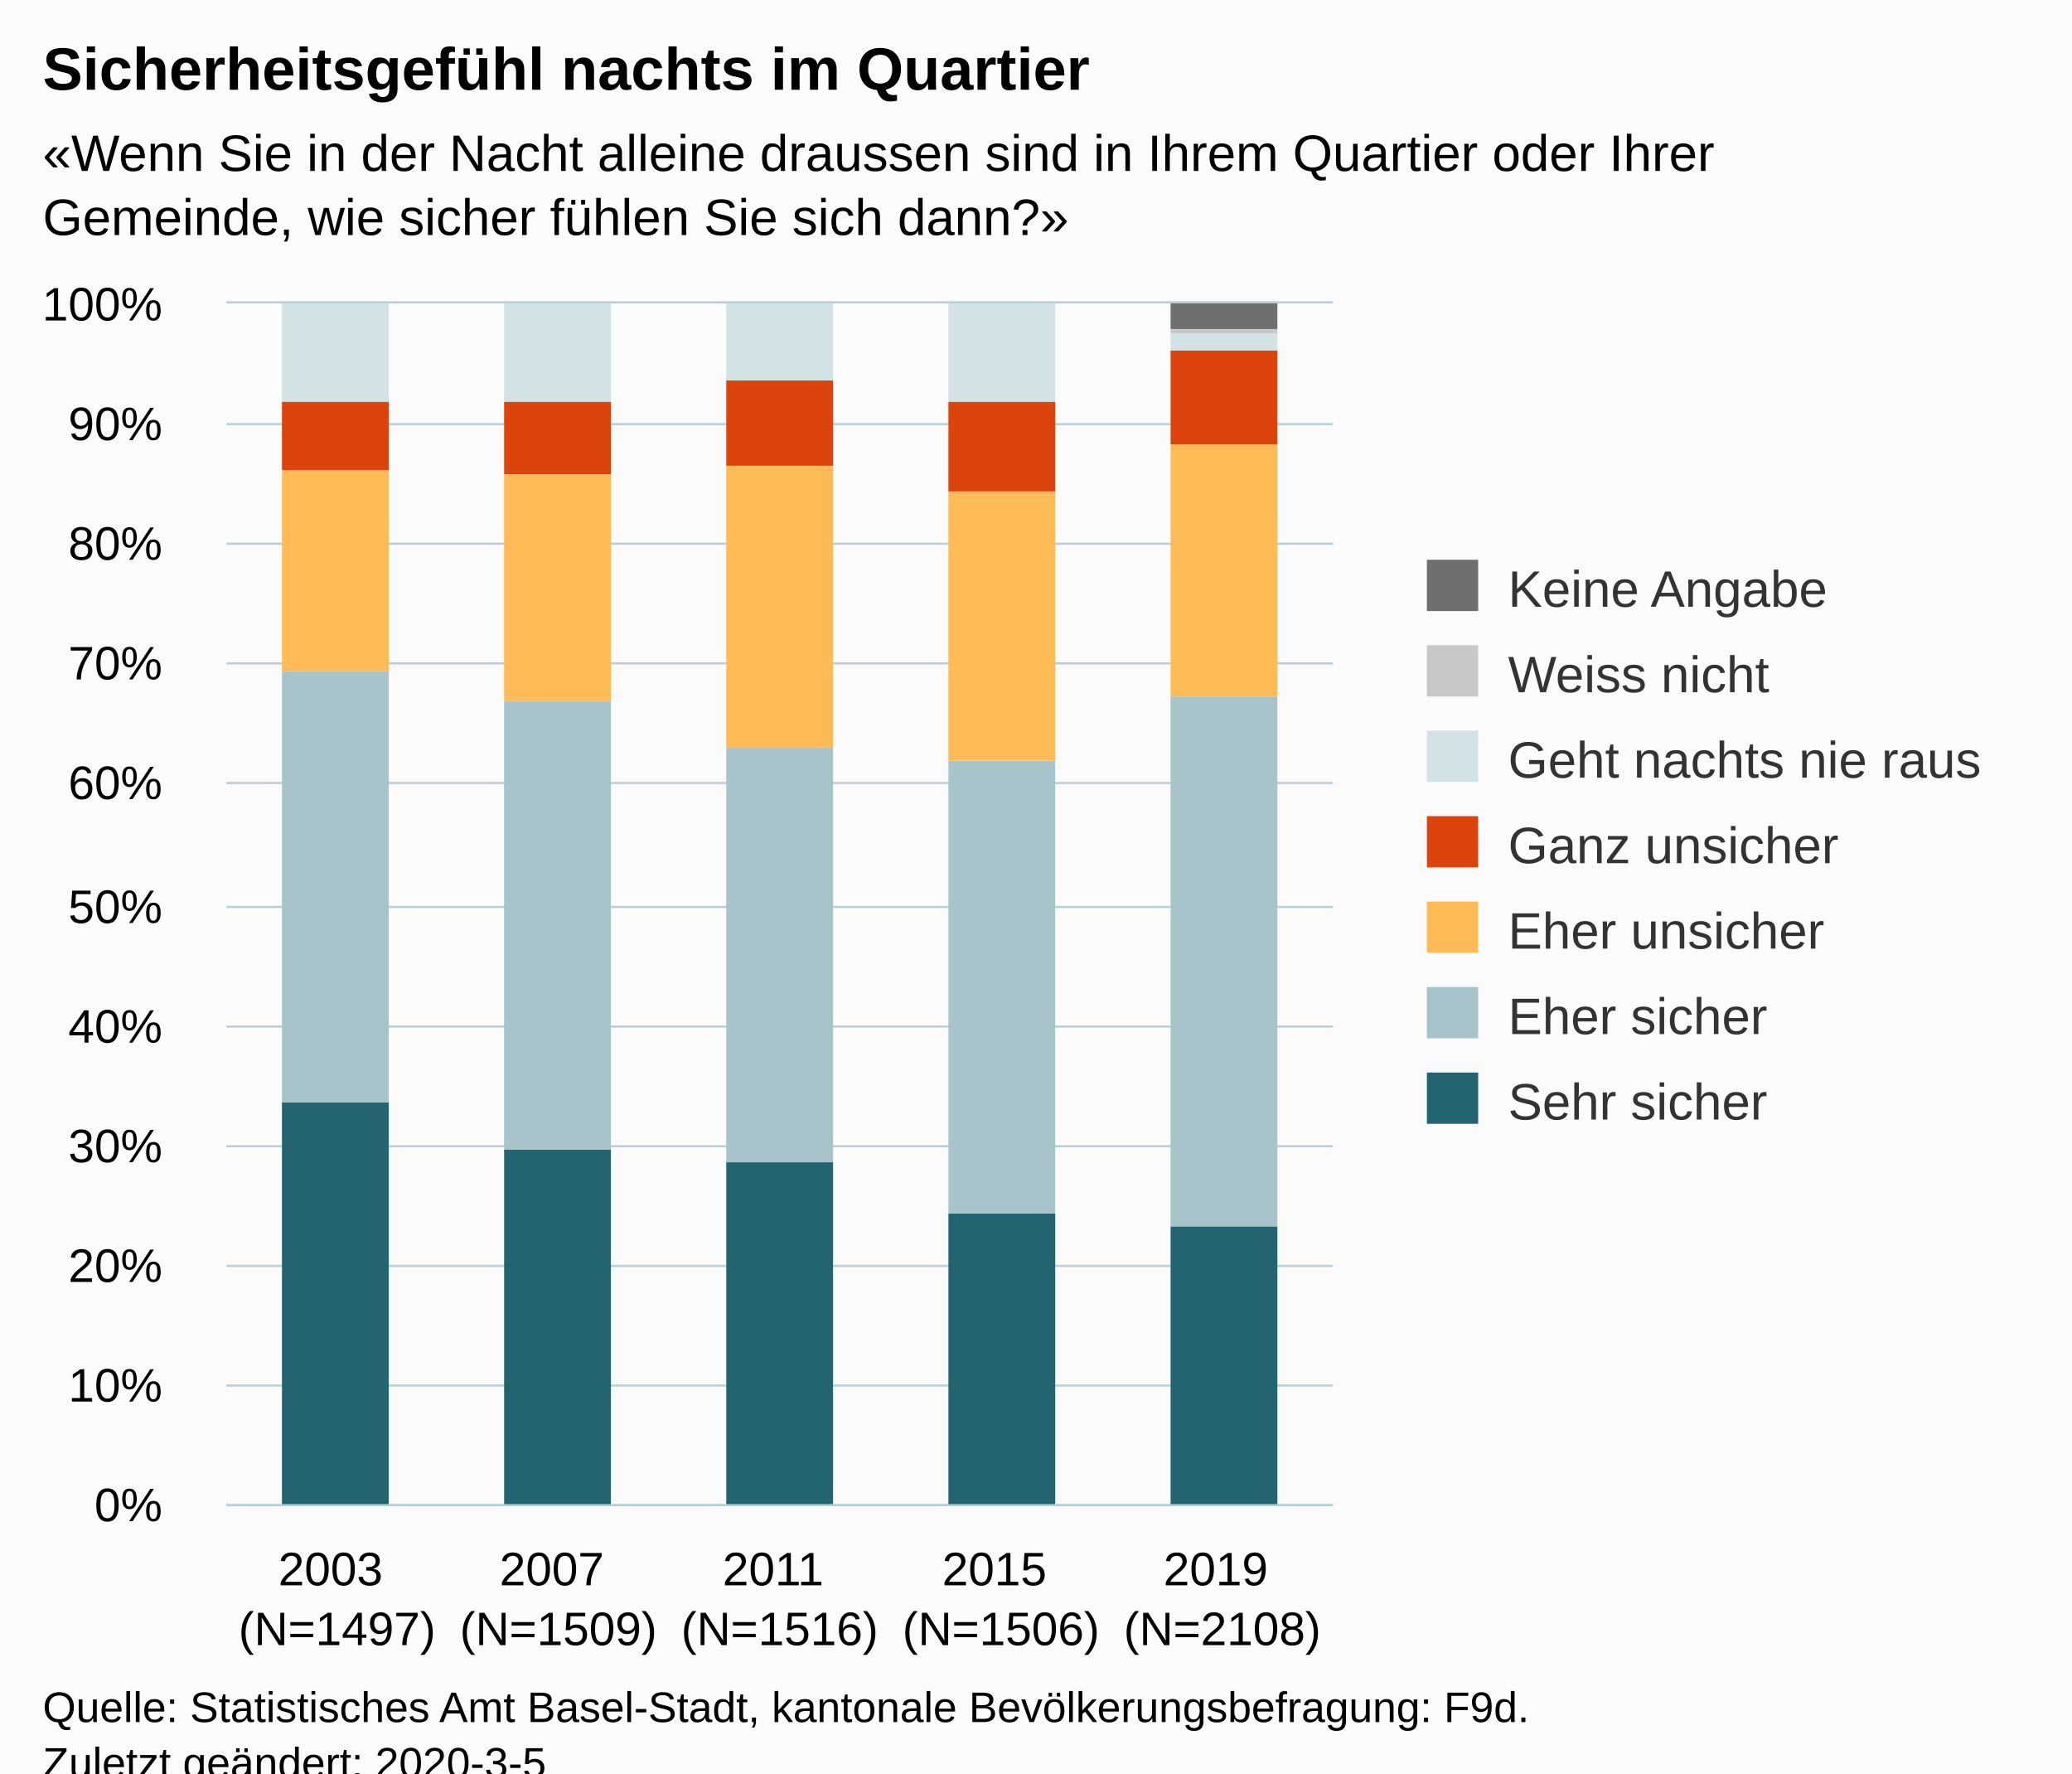
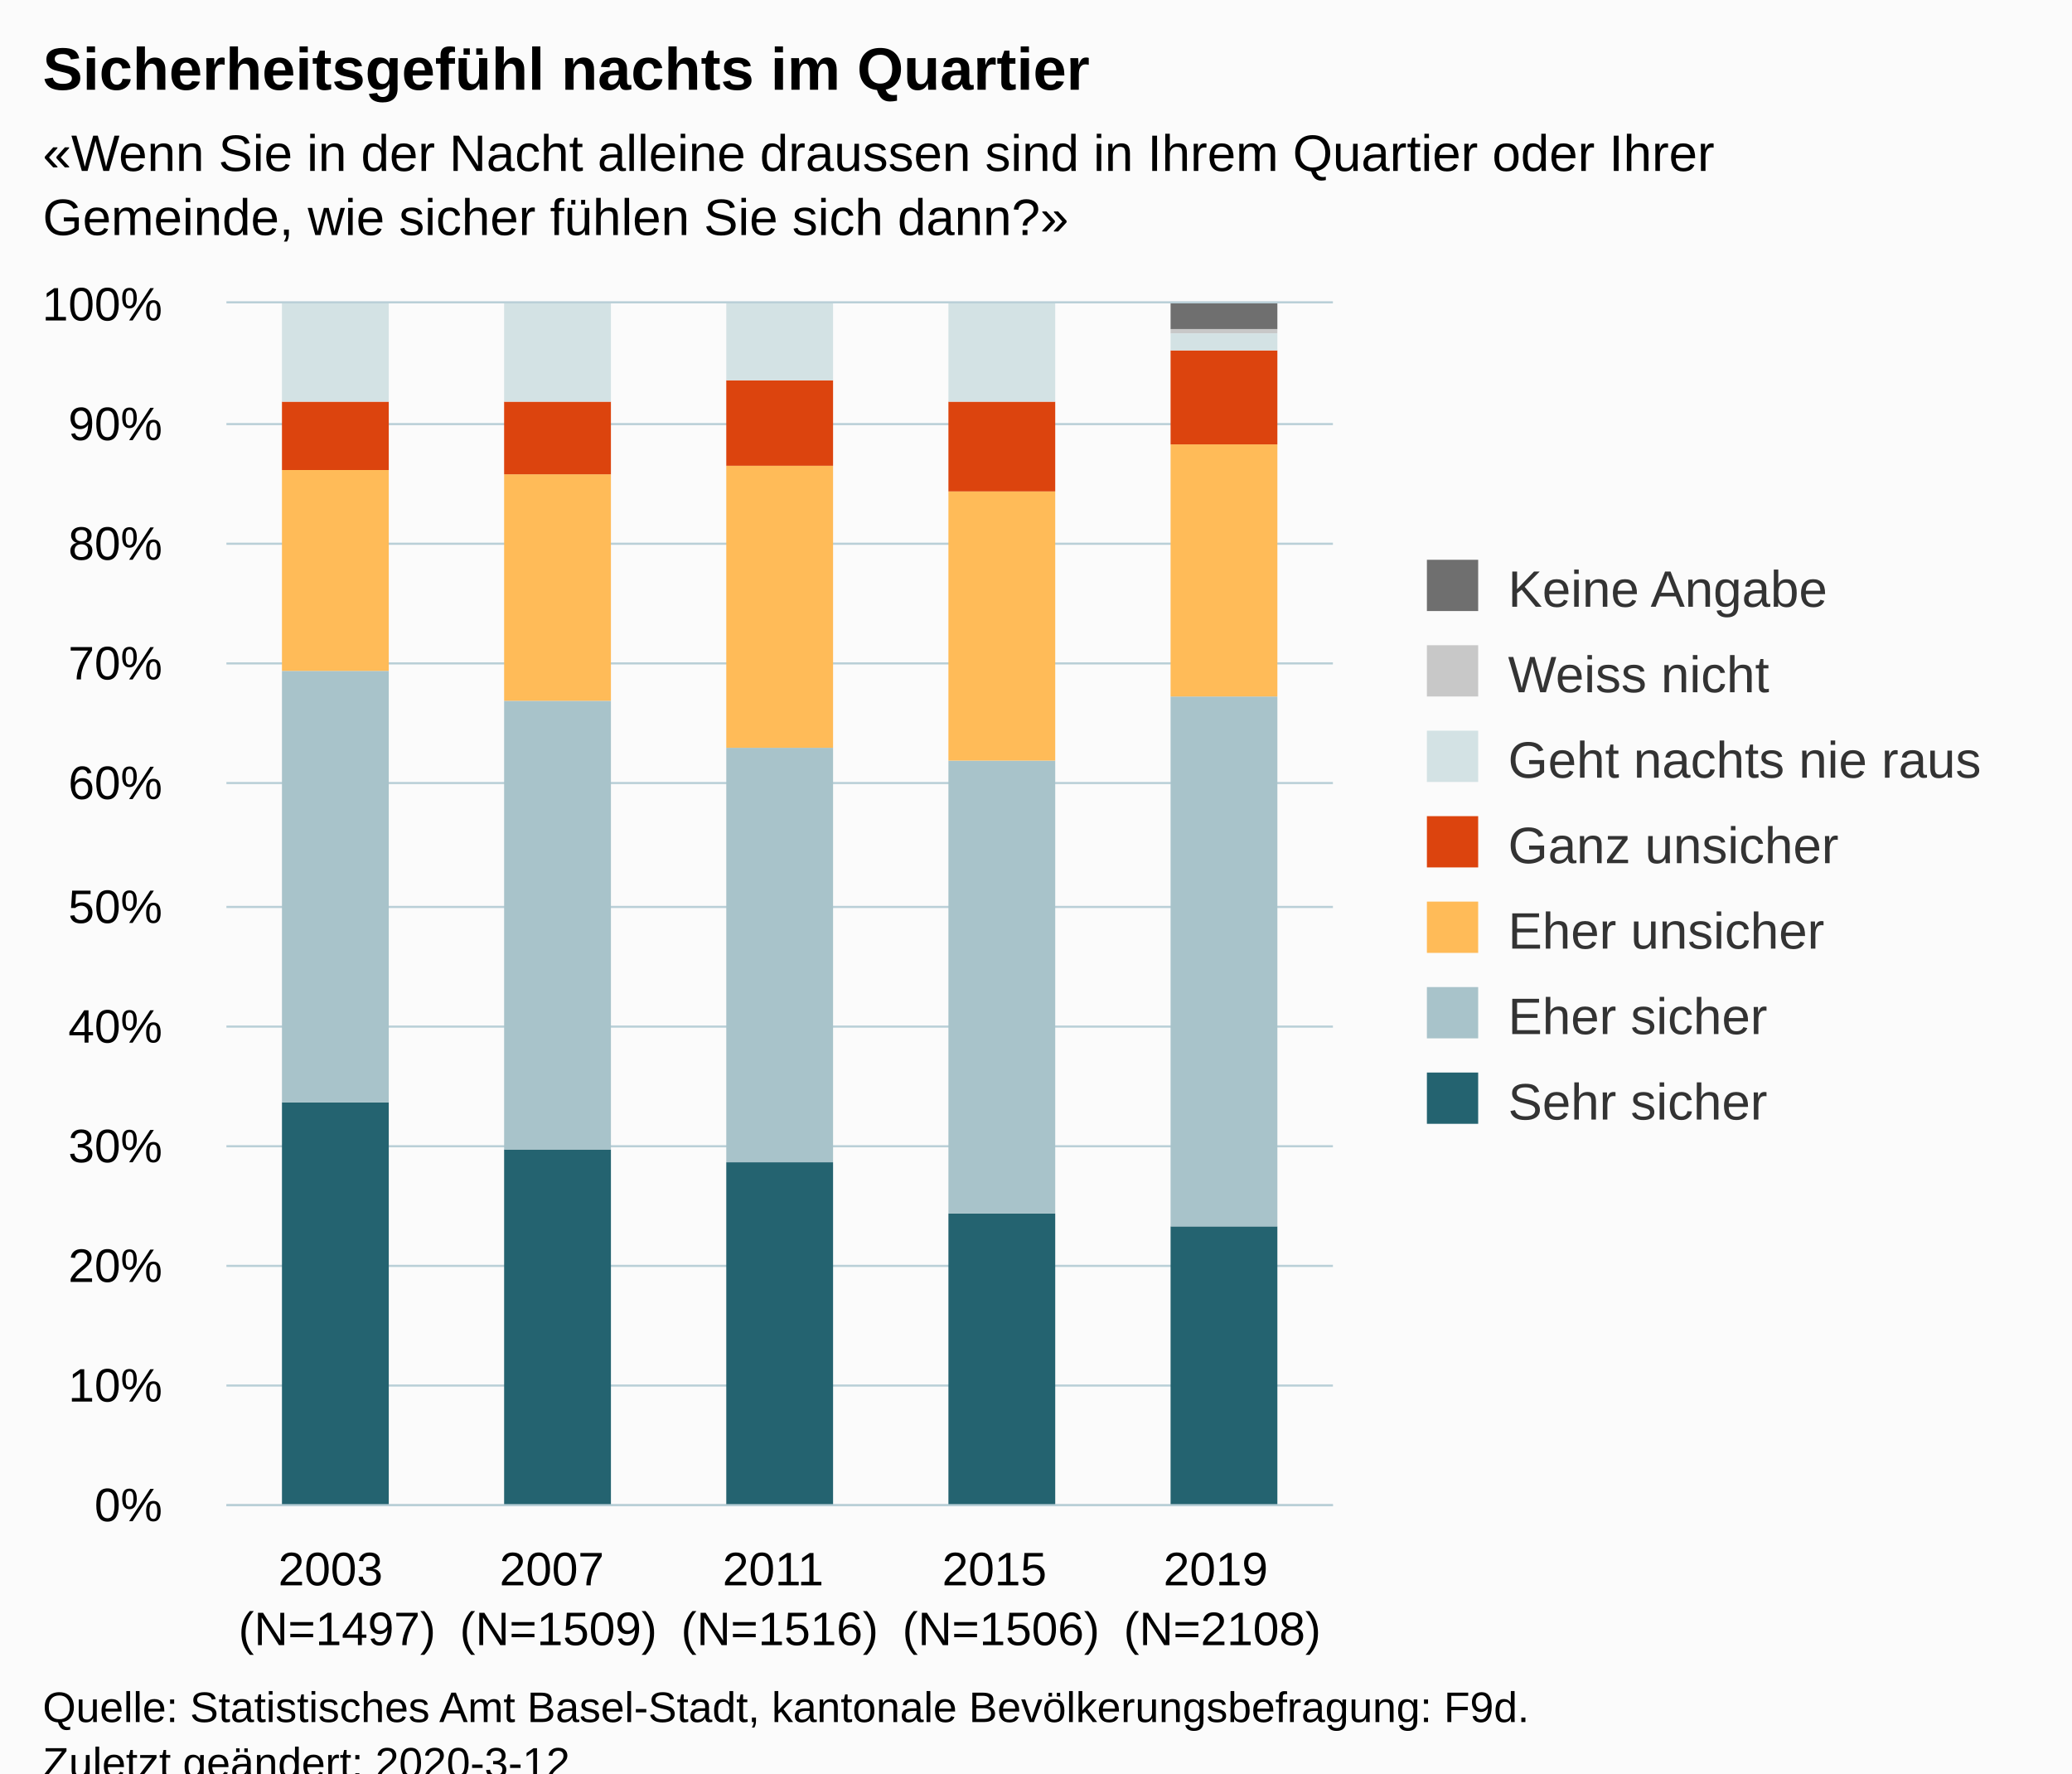
<svg xmlns="http://www.w3.org/2000/svg" version="1.1" class="highcharts-root" style="font-family:Arial;font-size:12px;" viewBox="0 0 485 415">
  <defs>
-     <clipPath id="highcharts-r3s2yog-6">
+     <clipPath id="highcharts-eytf5st-6">
      <rect x="0" y="0" width="259" height="281" fill="none" />
    </clipPath>
-     <clipPath id="highcharts-r3s2yog-7">
+     <clipPath id="highcharts-eytf5st-7">
      <rect x="0" y="0" width="259" height="281" fill="none" />
    </clipPath>
  </defs>
  <rect fill="#fbfbfb" class="highcharts-background" x="0" y="0" width="485" height="428" rx="0" ry="0" />
  <rect fill="none" class="highcharts-plot-background" x="53" y="71" width="259" height="281" />
  <g class="highcharts-pane-group" data-z-index="0" />
  <g class="highcharts-grid highcharts-xaxis-grid " data-z-index="1">
    <path fill="none" data-z-index="1" class="highcharts-grid-line" d="M 104.5 71 L 104.5 352" opacity="1" />
    <path fill="none" data-z-index="1" class="highcharts-grid-line" d="M 156.5 71 L 156.5 352" opacity="1" />
    <path fill="none" data-z-index="1" class="highcharts-grid-line" d="M 207.5 71 L 207.5 352" opacity="1" />
    <path fill="none" data-z-index="1" class="highcharts-grid-line" d="M 259.5 71 L 259.5 352" opacity="1" />
    <path fill="none" data-z-index="1" class="highcharts-grid-line" d="M 311.5 71 L 311.5 352" opacity="1" />
    <path fill="none" data-z-index="1" class="highcharts-grid-line" d="M 52.5 71 L 52.5 352" opacity="1" />
  </g>
  <g class="highcharts-grid highcharts-yaxis-grid " data-z-index="1">
    <path fill="none" stroke="#B9CFD7" stroke-width="0.5" data-z-index="1" class="highcharts-grid-line" d="M 53 352.25 L 312 352.25" opacity="1" />
    <path fill="none" stroke="#B9CFD7" stroke-width="0.5" data-z-index="1" class="highcharts-grid-line" d="M 53 324.25 L 312 324.25" opacity="1" />
    <path fill="none" stroke="#B9CFD7" stroke-width="0.5" data-z-index="1" class="highcharts-grid-line" d="M 53 296.25 L 312 296.25" opacity="1" />
    <path fill="none" stroke="#B9CFD7" stroke-width="0.5" data-z-index="1" class="highcharts-grid-line" d="M 53 268.25 L 312 268.25" opacity="1" />
    <path fill="none" stroke="#B9CFD7" stroke-width="0.5" data-z-index="1" class="highcharts-grid-line" d="M 53 240.25 L 312 240.25" opacity="1" />
    <path fill="none" stroke="#B9CFD7" stroke-width="0.5" data-z-index="1" class="highcharts-grid-line" d="M 53 212.25 L 312 212.25" opacity="1" />
    <path fill="none" stroke="#B9CFD7" stroke-width="0.5" data-z-index="1" class="highcharts-grid-line" d="M 53 183.25 L 312 183.25" opacity="1" />
    <path fill="none" stroke="#B9CFD7" stroke-width="0.5" data-z-index="1" class="highcharts-grid-line" d="M 53 155.25 L 312 155.25" opacity="1" />
    <path fill="none" stroke="#B9CFD7" stroke-width="0.5" data-z-index="1" class="highcharts-grid-line" d="M 53 127.25 L 312 127.25" opacity="1" />
    <path fill="none" stroke="#B9CFD7" stroke-width="0.5" data-z-index="1" class="highcharts-grid-line" d="M 53 99.25 L 312 99.25" opacity="1" />
    <path fill="none" stroke="#B9CFD7" stroke-width="0.5" data-z-index="1" class="highcharts-grid-line" d="M 53 70.75 L 312 70.75" opacity="1" />
  </g>
  <rect fill="none" class="highcharts-plot-border" data-z-index="1" x="53" y="71" width="259" height="281" />
  <g class="highcharts-axis highcharts-xaxis " data-z-index="2">
    <path fill="none" class="highcharts-axis-line" stroke="#B9CFD7" stroke-width="0.5" data-z-index="7" d="M 53 352.25 L 312 352.25" />
  </g>
  <g class="highcharts-axis highcharts-yaxis " data-z-index="2">
    <path fill="none" class="highcharts-axis-line" data-z-index="7" d="M 53 71 L 53 352" />
  </g>
  <g class="highcharts-series-group" data-z-index="3">
-     <g data-z-index="0.1" class="highcharts-series highcharts-series-0 highcharts-column-series " transform="translate(53,71) scale(1 1)" clip-path="url(#highcharts-r3s2yog-7)">
+     <g data-z-index="0.1" class="highcharts-series highcharts-series-0 highcharts-column-series " transform="translate(53,71) scale(1 1)" clip-path="url(#highcharts-eytf5st-7)">
      <rect x="13" y="187" width="25" height="95" fill="#246370" class="highcharts-point" />
      <rect x="65" y="198" width="25" height="84" fill="#246370" class="highcharts-point" />
      <rect x="117" y="201" width="25" height="81" fill="#246370" class="highcharts-point" />
      <rect x="169" y="213" width="25" height="69" fill="#246370" class="highcharts-point" />
      <rect x="221" y="216" width="25" height="66" fill="#246370" class="highcharts-point" />
    </g>
    <g data-z-index="0.1" class="highcharts-markers highcharts-series-0 highcharts-column-series " transform="translate(53,71) scale(1 1)" clip-path="none" />
-     <g data-z-index="0.1" class="highcharts-series highcharts-series-1 highcharts-column-series " transform="translate(53,71) scale(1 1)" clip-path="url(#highcharts-r3s2yog-7)">
+     <g data-z-index="0.1" class="highcharts-series highcharts-series-1 highcharts-column-series " transform="translate(53,71) scale(1 1)" clip-path="url(#highcharts-eytf5st-7)">
      <rect x="13" y="86" width="25" height="101" fill="#A8C3CA" class="highcharts-point" />
      <rect x="65" y="93" width="25" height="105" fill="#A8C3CA" class="highcharts-point" />
      <rect x="117" y="104" width="25" height="97" fill="#A8C3CA" class="highcharts-point" />
      <rect x="169" y="107" width="25" height="106" fill="#A8C3CA" class="highcharts-point" />
      <rect x="221" y="92" width="25" height="124" fill="#A8C3CA" class="highcharts-point" />
    </g>
    <g data-z-index="0.1" class="highcharts-markers highcharts-series-1 highcharts-column-series " transform="translate(53,71) scale(1 1)" clip-path="none" />
-     <g data-z-index="0.1" class="highcharts-series highcharts-series-2 highcharts-column-series " transform="translate(53,71) scale(1 1)" clip-path="url(#highcharts-r3s2yog-7)">
+     <g data-z-index="0.1" class="highcharts-series highcharts-series-2 highcharts-column-series " transform="translate(53,71) scale(1 1)" clip-path="url(#highcharts-eytf5st-7)">
      <rect x="13" y="39" width="25" height="47" fill="#FFBB58" class="highcharts-point" />
      <rect x="65" y="40" width="25" height="53" fill="#FFBB58" class="highcharts-point" />
      <rect x="117" y="38" width="25" height="66" fill="#FFBB58" class="highcharts-point" />
      <rect x="169" y="44" width="25" height="63" fill="#FFBB58" class="highcharts-point" />
      <rect x="221" y="33" width="25" height="59" fill="#FFBB58" class="highcharts-point" />
    </g>
    <g data-z-index="0.1" class="highcharts-markers highcharts-series-2 highcharts-column-series " transform="translate(53,71) scale(1 1)" clip-path="none" />
-     <g data-z-index="0.1" class="highcharts-series highcharts-series-3 highcharts-column-series " transform="translate(53,71) scale(1 1)" clip-path="url(#highcharts-r3s2yog-7)">
+     <g data-z-index="0.1" class="highcharts-series highcharts-series-3 highcharts-column-series " transform="translate(53,71) scale(1 1)" clip-path="url(#highcharts-eytf5st-7)">
      <rect x="13" y="23" width="25" height="16" fill="#DC440E" class="highcharts-point" />
      <rect x="65" y="23" width="25" height="17" fill="#DC440E" class="highcharts-point" />
      <rect x="117" y="18" width="25" height="20" fill="#DC440E" class="highcharts-point" />
      <rect x="169" y="23" width="25" height="21" fill="#DC440E" class="highcharts-point" />
      <rect x="221" y="11" width="25" height="22" fill="#DC440E" class="highcharts-point" />
    </g>
    <g data-z-index="0.1" class="highcharts-markers highcharts-series-3 highcharts-column-series " transform="translate(53,71) scale(1 1)" clip-path="none" />
-     <g data-z-index="0.1" class="highcharts-series highcharts-series-4 highcharts-column-series " transform="translate(53,71) scale(1 1)" clip-path="url(#highcharts-r3s2yog-7)">
+     <g data-z-index="0.1" class="highcharts-series highcharts-series-4 highcharts-column-series " transform="translate(53,71) scale(1 1)" clip-path="url(#highcharts-eytf5st-7)">
      <rect x="13" y="0" width="25" height="23" fill="#D3E2E4" class="highcharts-point" />
      <rect x="65" y="0" width="25" height="23" fill="#D3E2E4" class="highcharts-point" />
      <rect x="117" y="0" width="25" height="18" fill="#D3E2E4" class="highcharts-point" />
      <rect x="169" y="0" width="25" height="23" fill="#D3E2E4" class="highcharts-point" />
      <rect x="221" y="7" width="25" height="4" fill="#D3E2E4" class="highcharts-point" />
    </g>
    <g data-z-index="0.1" class="highcharts-markers highcharts-series-4 highcharts-column-series " transform="translate(53,71) scale(1 1)" clip-path="none" />
-     <g data-z-index="0.1" class="highcharts-series highcharts-series-5 highcharts-column-series " transform="translate(53,71) scale(1 1)" clip-path="url(#highcharts-r3s2yog-7)">
+     <g data-z-index="0.1" class="highcharts-series highcharts-series-5 highcharts-column-series " transform="translate(53,71) scale(1 1)" clip-path="url(#highcharts-eytf5st-7)">
      <rect x="13" y="1" width="25" height="0" fill="#C8C8C8" class="highcharts-point" />
      <rect x="65" y="1" width="25" height="0" fill="#C8C8C8" class="highcharts-point" />
      <rect x="117" y="1" width="25" height="0" fill="#C8C8C8" class="highcharts-point" />
      <rect x="169" y="1" width="25" height="0" fill="#C8C8C8" class="highcharts-point" />
      <rect x="221" y="6" width="25" height="1" fill="#C8C8C8" class="highcharts-point" />
    </g>
    <g data-z-index="0.1" class="highcharts-markers highcharts-series-5 highcharts-column-series " transform="translate(53,71) scale(1 1)" clip-path="none" />
-     <g data-z-index="0.1" class="highcharts-series highcharts-series-6 highcharts-column-series " transform="translate(53,71) scale(1 1)" clip-path="url(#highcharts-r3s2yog-7)">
+     <g data-z-index="0.1" class="highcharts-series highcharts-series-6 highcharts-column-series " transform="translate(53,71) scale(1 1)" clip-path="url(#highcharts-eytf5st-7)">
      <rect x="13" y="1" width="25" height="0" fill="#6F6F6F" class="highcharts-point" />
      <rect x="65" y="1" width="25" height="0" fill="#6F6F6F" class="highcharts-point" />
      <rect x="117" y="1" width="25" height="0" fill="#6F6F6F" class="highcharts-point" />
      <rect x="169" y="1" width="25" height="0" fill="#6F6F6F" class="highcharts-point" />
      <rect x="221" y="0" width="25" height="6" fill="#6F6F6F" class="highcharts-point" />
    </g>
    <g data-z-index="0.1" class="highcharts-markers highcharts-series-6 highcharts-column-series " transform="translate(53,71) scale(1 1)" clip-path="none" />
  </g>
  <text x="10" text-anchor="start" class="highcharts-title" data-z-index="4" style="color:#000000;font-size:14px;font-weight:bold;fill:#000000;" y="21">
    <tspan>Sicherheitsgefühl nachts im Quartier</tspan>
  </text>
  <text x="10" text-anchor="start" class="highcharts-subtitle" data-z-index="4" style="color:#000000;font-size:12px;fill:#000000;" y="40">
    <tspan>«Wenn Sie in der Nacht alleine draussen sind in Ihrem Quartier oder Ihrer</tspan>
    <tspan dy="15" x="10">Gemeinde, wie sicher fühlen Sie sich dann?»</tspan>
  </text>
  <g class="highcharts-legend" data-z-index="7" transform="translate(324,124)">
    <rect fill="none" class="highcharts-legend-box" rx="0" ry="0" x="0" y="0" width="151" height="151" visibility="visible" />
    <g data-z-index="1">
      <g>
        <g class="highcharts-legend-item highcharts-column-series highcharts-color-undefined highcharts-series-6" data-z-index="1" transform="translate(8,3)">
          <text x="21" style="color:#333333;font-size:12px;font-weight:normal;cursor:pointer;fill:#333333;" text-anchor="start" data-z-index="2" y="15">
            <tspan>Keine Angabe</tspan>
          </text>
          <rect x="2" y="4" width="12" height="12" fill="#6F6F6F" class="highcharts-point" data-z-index="3" />
        </g>
        <g class="highcharts-legend-item highcharts-column-series highcharts-color-undefined highcharts-series-5" data-z-index="1" transform="translate(8,23)">
          <text x="21" y="15" style="color:#333333;font-size:12px;font-weight:normal;cursor:pointer;fill:#333333;" text-anchor="start" data-z-index="2">
            <tspan>Weiss nicht</tspan>
          </text>
          <rect x="2" y="4" width="12" height="12" fill="#C8C8C8" class="highcharts-point" data-z-index="3" />
        </g>
        <g class="highcharts-legend-item highcharts-column-series highcharts-color-undefined highcharts-series-4" data-z-index="1" transform="translate(8,43)">
          <text x="21" y="15" style="color:#333333;font-size:12px;font-weight:normal;cursor:pointer;fill:#333333;" text-anchor="start" data-z-index="2">
            <tspan>Geht nachts nie raus</tspan>
          </text>
          <rect x="2" y="4" width="12" height="12" fill="#D3E2E4" class="highcharts-point" data-z-index="3" />
        </g>
        <g class="highcharts-legend-item highcharts-column-series highcharts-color-undefined highcharts-series-3" data-z-index="1" transform="translate(8,63)">
          <text x="21" y="15" style="color:#333333;font-size:12px;font-weight:normal;cursor:pointer;fill:#333333;" text-anchor="start" data-z-index="2">
            <tspan>Ganz unsicher</tspan>
          </text>
          <rect x="2" y="4" width="12" height="12" fill="#DC440E" class="highcharts-point" data-z-index="3" />
        </g>
        <g class="highcharts-legend-item highcharts-column-series highcharts-color-undefined highcharts-series-2" data-z-index="1" transform="translate(8,83)">
          <text x="21" y="15" style="color:#333333;font-size:12px;font-weight:normal;cursor:pointer;fill:#333333;" text-anchor="start" data-z-index="2">
            <tspan>Eher unsicher</tspan>
          </text>
          <rect x="2" y="4" width="12" height="12" fill="#FFBB58" class="highcharts-point" data-z-index="3" />
        </g>
        <g class="highcharts-legend-item highcharts-column-series highcharts-color-undefined highcharts-series-1" data-z-index="1" transform="translate(8,103)">
          <text x="21" y="15" style="color:#333333;font-size:12px;font-weight:normal;cursor:pointer;fill:#333333;" text-anchor="start" data-z-index="2">
            <tspan>Eher sicher</tspan>
          </text>
          <rect x="2" y="4" width="12" height="12" fill="#A8C3CA" class="highcharts-point" data-z-index="3" />
        </g>
        <g class="highcharts-legend-item highcharts-column-series highcharts-color-undefined highcharts-series-0" data-z-index="1" transform="translate(8,123)">
          <text x="21" y="15" style="color:#333333;font-size:12px;font-weight:normal;cursor:pointer;fill:#333333;" text-anchor="start" data-z-index="2">
            <tspan>Sehr sicher</tspan>
          </text>
          <rect x="2" y="4" width="12" height="12" fill="#246370" class="highcharts-point" data-z-index="3" />
        </g>
      </g>
    </g>
  </g>
  <g class="highcharts-axis-labels highcharts-xaxis-labels " data-z-index="7">
    <text x="78.9" style="color:#000000;cursor:default;font-size:11px;white-space:nowrap;fill:#000000;" text-anchor="middle" transform="translate(0,0)" y="371" opacity="1">
      <tspan>2003</tspan>
      <tspan x="78.9" dy="14">(N=1497)</tspan>
    </text>
    <text x="130.7" style="color:#000000;cursor:default;font-size:11px;white-space:nowrap;fill:#000000;" text-anchor="middle" transform="translate(0,0)" y="371" opacity="1">
      <tspan>2007</tspan>
      <tspan x="130.7" dy="14">(N=1509)</tspan>
    </text>
    <text x="182.5" style="color:#000000;cursor:default;font-size:11px;white-space:nowrap;fill:#000000;" text-anchor="middle" transform="translate(0,0)" y="371" opacity="1">
      <tspan>2011</tspan>
      <tspan x="182.5" dy="14">(N=1516)</tspan>
    </text>
    <text x="234.3" style="color:#000000;cursor:default;font-size:11px;white-space:nowrap;fill:#000000;" text-anchor="middle" transform="translate(0,0)" y="371" opacity="1">
      <tspan>2015</tspan>
      <tspan x="234.3" dy="14">(N=1506)</tspan>
    </text>
    <text x="286.1" style="color:#000000;cursor:default;font-size:11px;white-space:nowrap;fill:#000000;" text-anchor="middle" transform="translate(0,0)" y="371" opacity="1">
      <tspan>2019</tspan>
      <tspan x="286.1" dy="14">(N=2108)</tspan>
    </text>
  </g>
  <g class="highcharts-axis-labels highcharts-yaxis-labels " data-z-index="7">
    <text x="38" style="color:#000000;cursor:default;font-size:11px;white-space:nowrap;fill:#000000;" text-anchor="end" transform="translate(0,0)" y="356" opacity="1">0%</text>
    <text x="38" style="color:#000000;cursor:default;font-size:11px;white-space:nowrap;fill:#000000;" text-anchor="end" transform="translate(0,0)" y="328" opacity="1">10%</text>
    <text x="38" style="color:#000000;cursor:default;font-size:11px;white-space:nowrap;fill:#000000;" text-anchor="end" transform="translate(0,0)" y="300" opacity="1">20%</text>
    <text x="38" style="color:#000000;cursor:default;font-size:11px;white-space:nowrap;fill:#000000;" text-anchor="end" transform="translate(0,0)" y="272" opacity="1">30%</text>
    <text x="38" style="color:#000000;cursor:default;font-size:11px;white-space:nowrap;fill:#000000;" text-anchor="end" transform="translate(0,0)" y="244" opacity="1">40%</text>
    <text x="38" style="color:#000000;cursor:default;font-size:11px;white-space:nowrap;fill:#000000;" text-anchor="end" transform="translate(0,0)" y="216" opacity="1">50%</text>
    <text x="38" style="color:#000000;cursor:default;font-size:11px;white-space:nowrap;fill:#000000;" text-anchor="end" transform="translate(0,0)" y="187" opacity="1">60%</text>
    <text x="38" style="color:#000000;cursor:default;font-size:11px;white-space:nowrap;fill:#000000;" text-anchor="end" transform="translate(0,0)" y="159" opacity="1">70%</text>
    <text x="38" style="color:#000000;cursor:default;font-size:11px;white-space:nowrap;fill:#000000;" text-anchor="end" transform="translate(0,0)" y="131" opacity="1">80%</text>
    <text x="38" style="color:#000000;cursor:default;font-size:11px;white-space:nowrap;fill:#000000;" text-anchor="end" transform="translate(0,0)" y="103" opacity="1">90%</text>
    <text x="38" style="color:#000000;cursor:default;font-size:11px;white-space:nowrap;fill:#000000;" text-anchor="end" transform="translate(0,0)" y="75" opacity="1">100%</text>
  </g>
  <text x="10" class="highcharts-credits" text-anchor="start" data-z-index="8" style="cursor:default;color:#000000;font-size:10px;fill:#000000;" y="403">
    <tspan>Quelle: Statistisches Amt Basel-Stadt, kantonale Bevölkerungsbefragung: F9d.</tspan>
-     <tspan x="10" dy="13">Zuletzt geändert: 2020-3-5</tspan>
+     <tspan x="10" dy="13">Zuletzt geändert: 2020-3-12</tspan>
  </text>
</svg>
